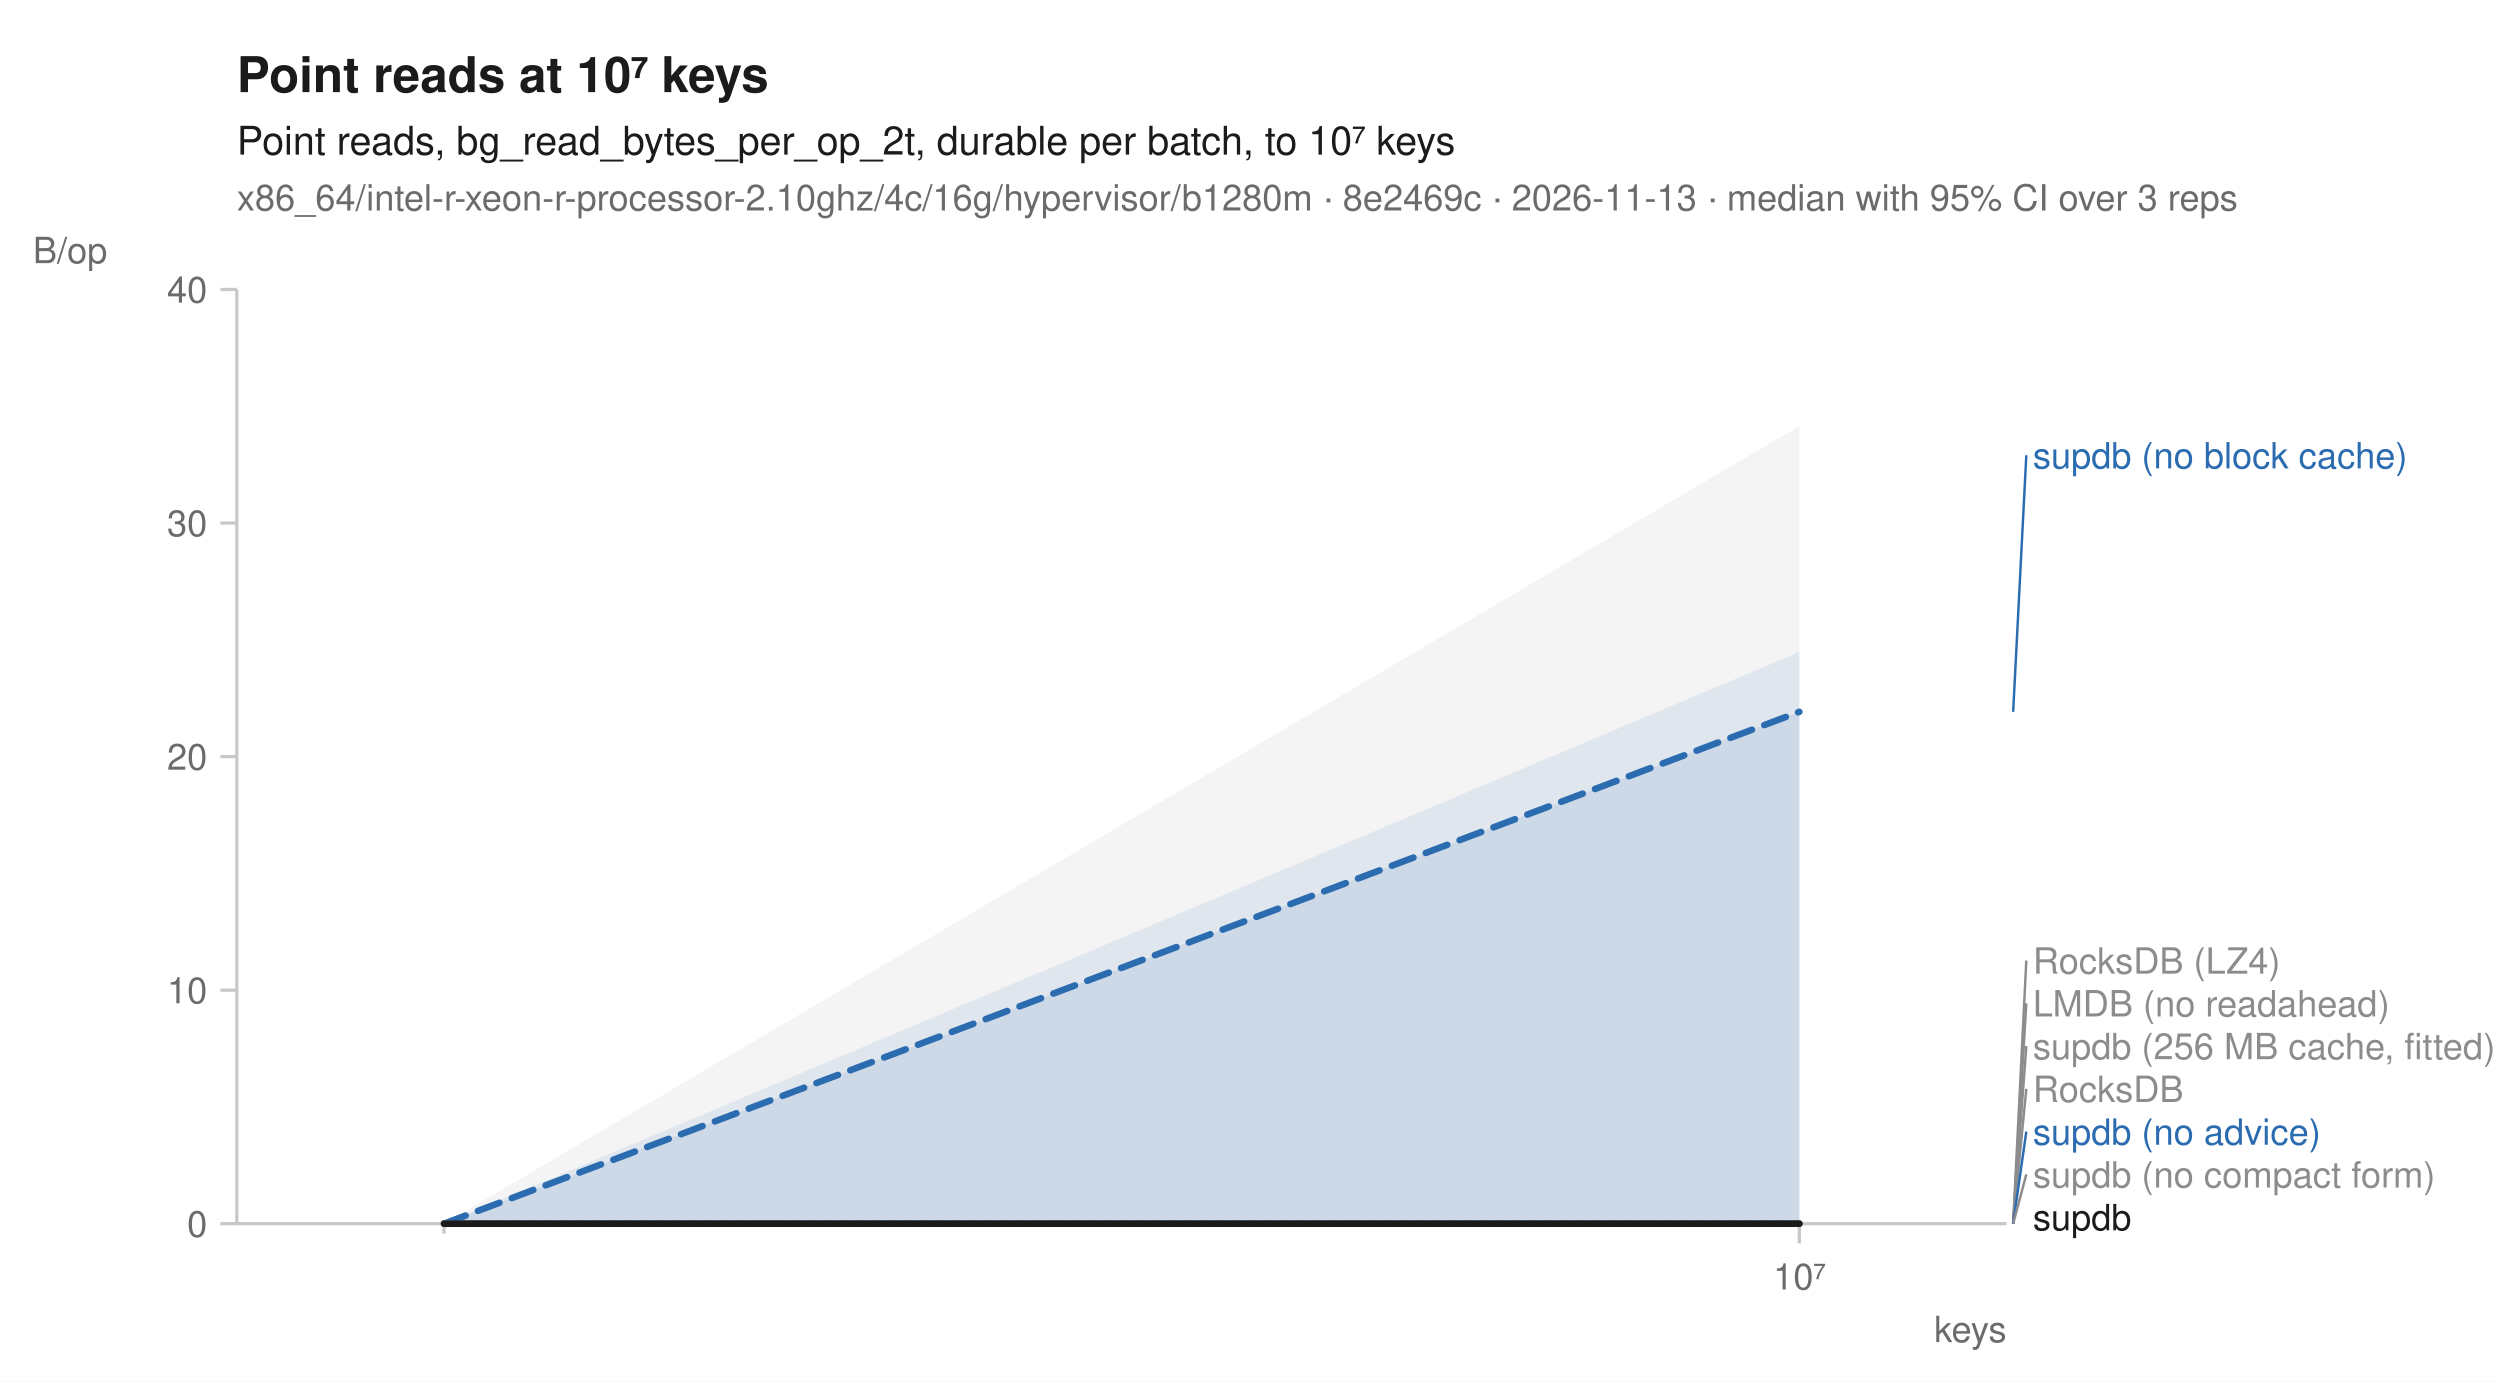
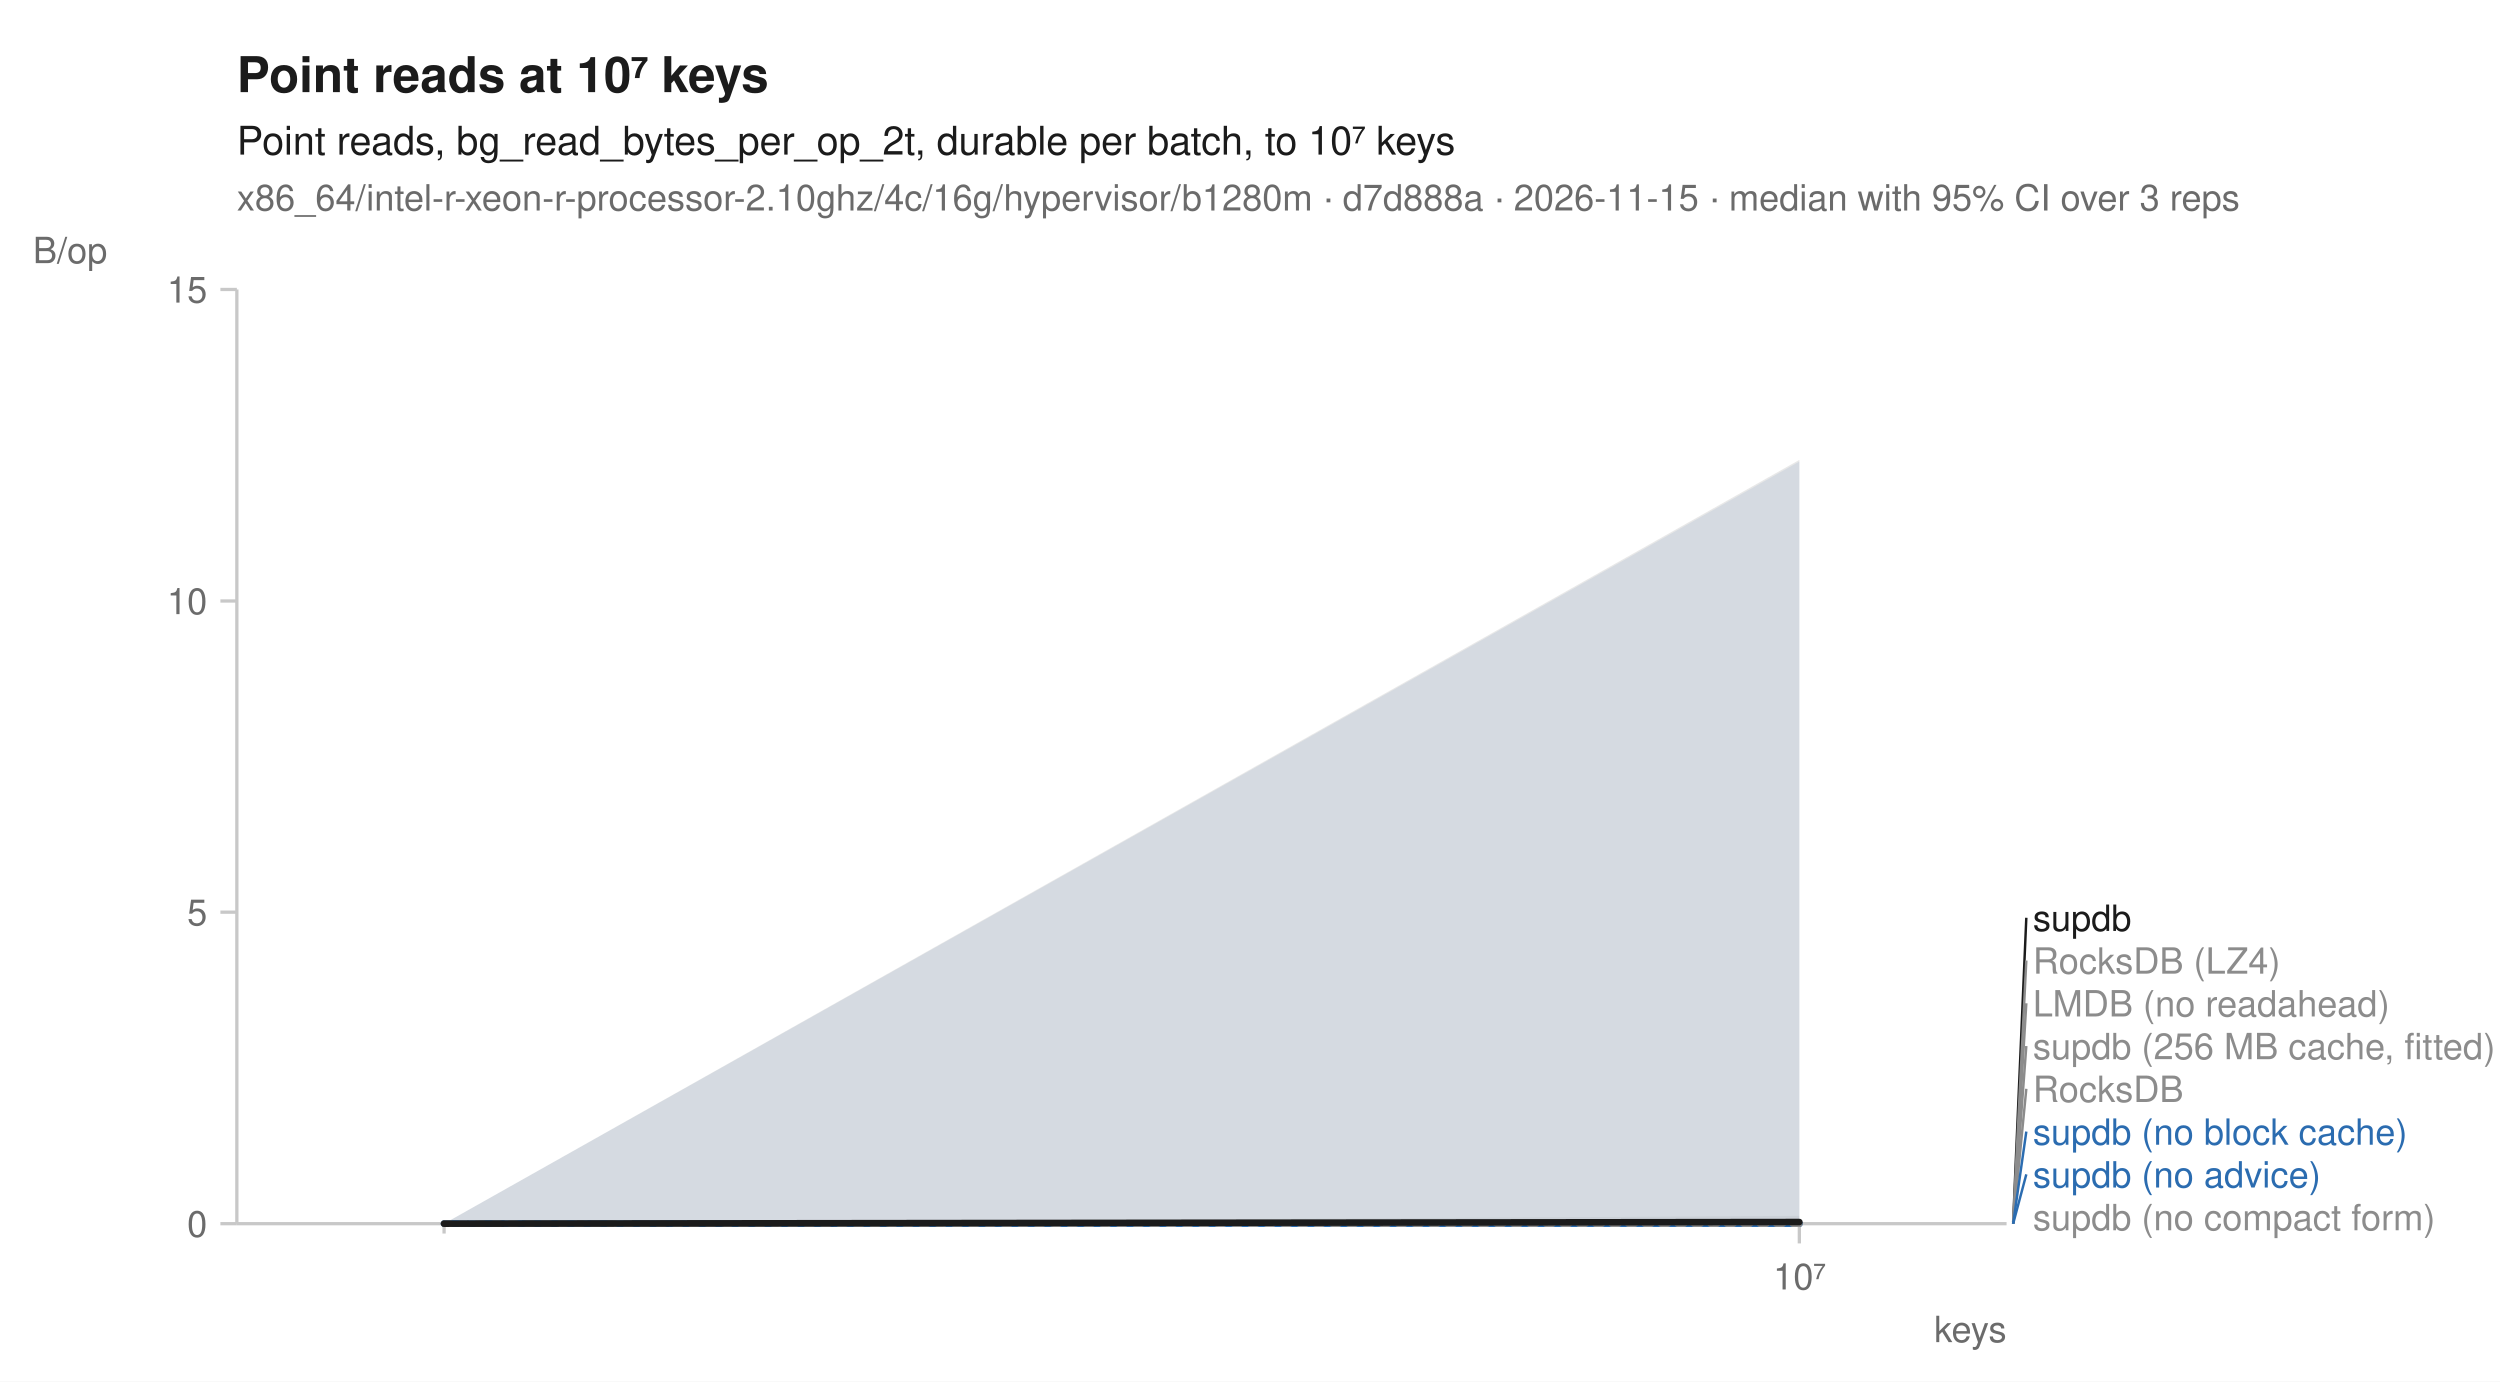
<svg xmlns="http://www.w3.org/2000/svg" width="760" height="420" viewBox="0 0 760 420" font-family="-apple-system, BlinkMacSystemFont, 'Segoe UI', Helvetica, Arial, sans-serif" fill="#1b1b1b">
  <rect width="760" height="420" fill="white" />
  <text x="72" y="28" font-size="15" font-weight="600">Point reads at 10⁷ keys</text>
  <text x="72" y="47" font-size="12">Point reads, bg_read_bytes_per_op_2t, durable per batch, to 10⁷ keys</text>
-   <text x="72" y="64" font-size="11" fill="#6b6b6b">x86_64/intel-r-xeon-r-processor-2.10ghz/4c/16g/hypervisor/b1280m · 8e2469c · 2026-11-13 · median with 95% CI over 3 reps</text>
+   <text x="72" y="64" font-size="11" fill="#6b6b6b">x86_64/intel-r-xeon-r-processor-2.10ghz/4c/16g/hypervisor/b1280m · d7d888a · 2026-11-15 · median with 95% CI over 3 reps</text>
  <line x1="72" y1="372" x2="610" y2="372" stroke="#c8c8c8" stroke-width="1" />
  <line x1="72" y1="88" x2="72" y2="372" stroke="#c8c8c8" stroke-width="1" />
  <line x1="135.0" y1="372" x2="135.0" y2="375" stroke="#c8c8c8" stroke-width="1" />
  <line x1="547.0" y1="372" x2="547.0" y2="378" stroke="#c8c8c8" stroke-width="1" />
  <text x="547.0" y="392" font-size="11" text-anchor="middle" fill="#6b6b6b">10⁷</text>
  <text x="610" y="408" font-size="11" text-anchor="end" fill="#6b6b6b">keys</text>
  <line x1="67" y1="372.0" x2="72" y2="372.0" stroke="#c8c8c8" stroke-width="1" />
  <text x="63" y="376.0" font-size="11" text-anchor="end" fill="#6b6b6b">0</text>
-   <line x1="67" y1="301.0" x2="72" y2="301.0" stroke="#c8c8c8" stroke-width="1" />
-   <text x="63" y="305.0" font-size="11" text-anchor="end" fill="#6b6b6b">10</text>
-   <line x1="67" y1="230.0" x2="72" y2="230.0" stroke="#c8c8c8" stroke-width="1" />
-   <text x="63" y="234.0" font-size="11" text-anchor="end" fill="#6b6b6b">20</text>
-   <line x1="67" y1="159.0" x2="72" y2="159.0" stroke="#c8c8c8" stroke-width="1" />
-   <text x="63" y="163.0" font-size="11" text-anchor="end" fill="#6b6b6b">30</text>
+   <line x1="67" y1="277.3" x2="72" y2="277.3" stroke="#c8c8c8" stroke-width="1" />
+   <text x="63" y="281.3" font-size="11" text-anchor="end" fill="#6b6b6b">5</text>
+   <line x1="67" y1="182.7" x2="72" y2="182.7" stroke="#c8c8c8" stroke-width="1" />
+   <text x="63" y="186.7" font-size="11" text-anchor="end" fill="#6b6b6b">10</text>
  <line x1="67" y1="88.0" x2="72" y2="88.0" stroke="#c8c8c8" stroke-width="1" />
-   <text x="63" y="92.0" font-size="11" text-anchor="end" fill="#6b6b6b">40</text>
+   <text x="63" y="92.0" font-size="11" text-anchor="end" fill="#6b6b6b">15</text>
  <text x="10" y="80" font-size="11" text-anchor="start" fill="#6b6b6b">B/op</text>
  <path d="M135.0,372.0 L547.0,372.0 L547.0,372.0 L135.0,372.0 Z" fill="#8c8c8c" fill-opacity="0.10" />
  <path d="M135.0,372.0 L547.0,372.0 L547.0,372.0 L135.0,372.0 Z" fill="#8c8c8c" fill-opacity="0.10" />
-   <path d="M135.0,372.0 L547.0,129.5 L547.0,372.0 L135.0,372.0 Z" fill="#8c8c8c" fill-opacity="0.10" />
+   <path d="M135.0,372.0 L547.0,369.6 L547.0,372.0 L135.0,372.0 Z" fill="#8c8c8c" fill-opacity="0.10" />
  <path d="M135.0,372.0 L547.0,372.0 L547.0,372.0 L135.0,372.0 Z" fill="#8c8c8c" fill-opacity="0.10" />
-   <path d="M135.0,372.0 L547.0,198.2 L547.0,372.0 L135.0,372.0 Z" fill="#2b6cb0" fill-opacity="0.10" />
-   <path d="M135.0,372.0 L547.0,216.4 L547.0,372.0 L135.0,372.0 Z" fill="#2b6cb0" fill-opacity="0.10" />
+   <path d="M135.0,372.0 L547.0,140.3 L547.0,372.0 L135.0,372.0 Z" fill="#2b6cb0" fill-opacity="0.10" />
+   <path d="M135.0,372.0 L547.0,372.0 L547.0,372.0 L135.0,372.0 Z" fill="#2b6cb0" fill-opacity="0.10" />
  <path d="M135.0,372.0 L547.0,372.0 L547.0,372.0 L135.0,372.0 Z" fill="#8c8c8c" fill-opacity="0.10" />
-   <path d="M135.0,372.0 L547.0,372.0 L547.0,372.0 L135.0,372.0 Z" fill="#1b1b1b" fill-opacity="0.10" />
+   <path d="M135.0,372.0 L547.0,139.8 L547.0,372.0 L135.0,372.0 Z" fill="#1b1b1b" fill-opacity="0.10" />
  <path d="M135.0,372.0 L547.0,372.0 " fill="none" stroke="#8c8c8c" stroke-width="1.6" stroke-linejoin="round" stroke-linecap="round" stroke-dasharray="1,3" />
  <path d="M135.0,372.0 L547.0,372.0 " fill="none" stroke="#8c8c8c" stroke-width="1.6" stroke-linejoin="round" stroke-linecap="round" stroke-dasharray="4,2" />
  <path d="M135.0,372.0 L547.0,372.0 " fill="none" stroke="#8c8c8c" stroke-width="2" stroke-linejoin="round" stroke-linecap="round" stroke-dasharray="2,3" />
  <path d="M135.0,372.0 L547.0,372.0 " fill="none" stroke="#8c8c8c" stroke-width="1.6" stroke-linejoin="round" stroke-linecap="round" stroke-dasharray="7,4" />
-   <path d="M135.0,372.0 L547.0,216.4 " fill="none" stroke="#2b6cb0" stroke-width="2" stroke-linejoin="round" stroke-linecap="round" stroke-dasharray="7,4" />
+   <path d="M135.0,372.0 L547.0,372.0 " fill="none" stroke="#2b6cb0" stroke-width="2" stroke-linejoin="round" stroke-linecap="round" stroke-dasharray="7,4" />
  <path d="M135.0,372.0 L547.0,372.0 " fill="none" stroke="#2b6cb0" stroke-width="2" stroke-linejoin="round" stroke-linecap="round" />
  <path d="M135.0,372.0 L547.0,372.0 " fill="none" stroke="#8c8c8c" stroke-width="2" stroke-linejoin="round" stroke-linecap="round" stroke-dasharray="2,3" />
-   <path d="M135.0,372.0 L547.0,372.0 " fill="none" stroke="#1b1b1b" stroke-width="2" stroke-linejoin="round" stroke-linecap="round" />
-   <line x1="612.0" y1="216.4" x2="616.0" y2="138.4" stroke="#2b6cb0" stroke-width="0.75" />
-   <text x="618.0" y="142.4" font-size="11" fill="#2b6cb0">supdb (no block cache)</text>
+   <path d="M135.0,372.0 L547.0,371.5 " fill="none" stroke="#1b1b1b" stroke-width="2" stroke-linejoin="round" stroke-linecap="round" />
+   <line x1="612.0" y1="371.5" x2="616.0" y2="279.0" stroke="#1b1b1b" stroke-width="0.75" />
+   <text x="618.0" y="283.0" font-size="11" fill="#1b1b1b">supdb</text>
  <line x1="612.0" y1="372.0" x2="616.0" y2="292.0" stroke="#8c8c8c" stroke-width="0.75" />
  <text x="618.0" y="296.0" font-size="11" fill="#8c8c8c">RocksDB (LZ4)</text>
  <line x1="612.0" y1="372.0" x2="616.0" y2="305.0" stroke="#8c8c8c" stroke-width="0.75" />
  <text x="618.0" y="309.0" font-size="11" fill="#8c8c8c">LMDB (no readahead)</text>
  <line x1="612.0" y1="372.0" x2="616.0" y2="318.0" stroke="#8c8c8c" stroke-width="0.75" />
  <text x="618.0" y="322.0" font-size="11" fill="#8c8c8c">supdb (256 MB cache, fitted)</text>
  <line x1="612.0" y1="372.0" x2="616.0" y2="331.0" stroke="#8c8c8c" stroke-width="0.75" />
  <text x="618.0" y="335.0" font-size="11" fill="#8c8c8c">RocksDB</text>
  <line x1="612.0" y1="372.0" x2="616.0" y2="344.0" stroke="#2b6cb0" stroke-width="0.75" />
-   <text x="618.0" y="348.0" font-size="11" fill="#2b6cb0">supdb (no advice)</text>
-   <line x1="612.0" y1="372.0" x2="616.0" y2="357.0" stroke="#8c8c8c" stroke-width="0.75" />
-   <text x="618.0" y="361.0" font-size="11" fill="#8c8c8c">supdb (no compact form)</text>
-   <text x="618.0" y="374.0" font-size="11" fill="#1b1b1b">supdb</text>
+   <text x="618.0" y="348.0" font-size="11" fill="#2b6cb0">supdb (no block cache)</text>
+   <line x1="612.0" y1="372.0" x2="616.0" y2="357.0" stroke="#2b6cb0" stroke-width="0.75" />
+   <text x="618.0" y="361.0" font-size="11" fill="#2b6cb0">supdb (no advice)</text>
+   <text x="618.0" y="374.0" font-size="11" fill="#8c8c8c">supdb (no compact form)</text>
</svg>
